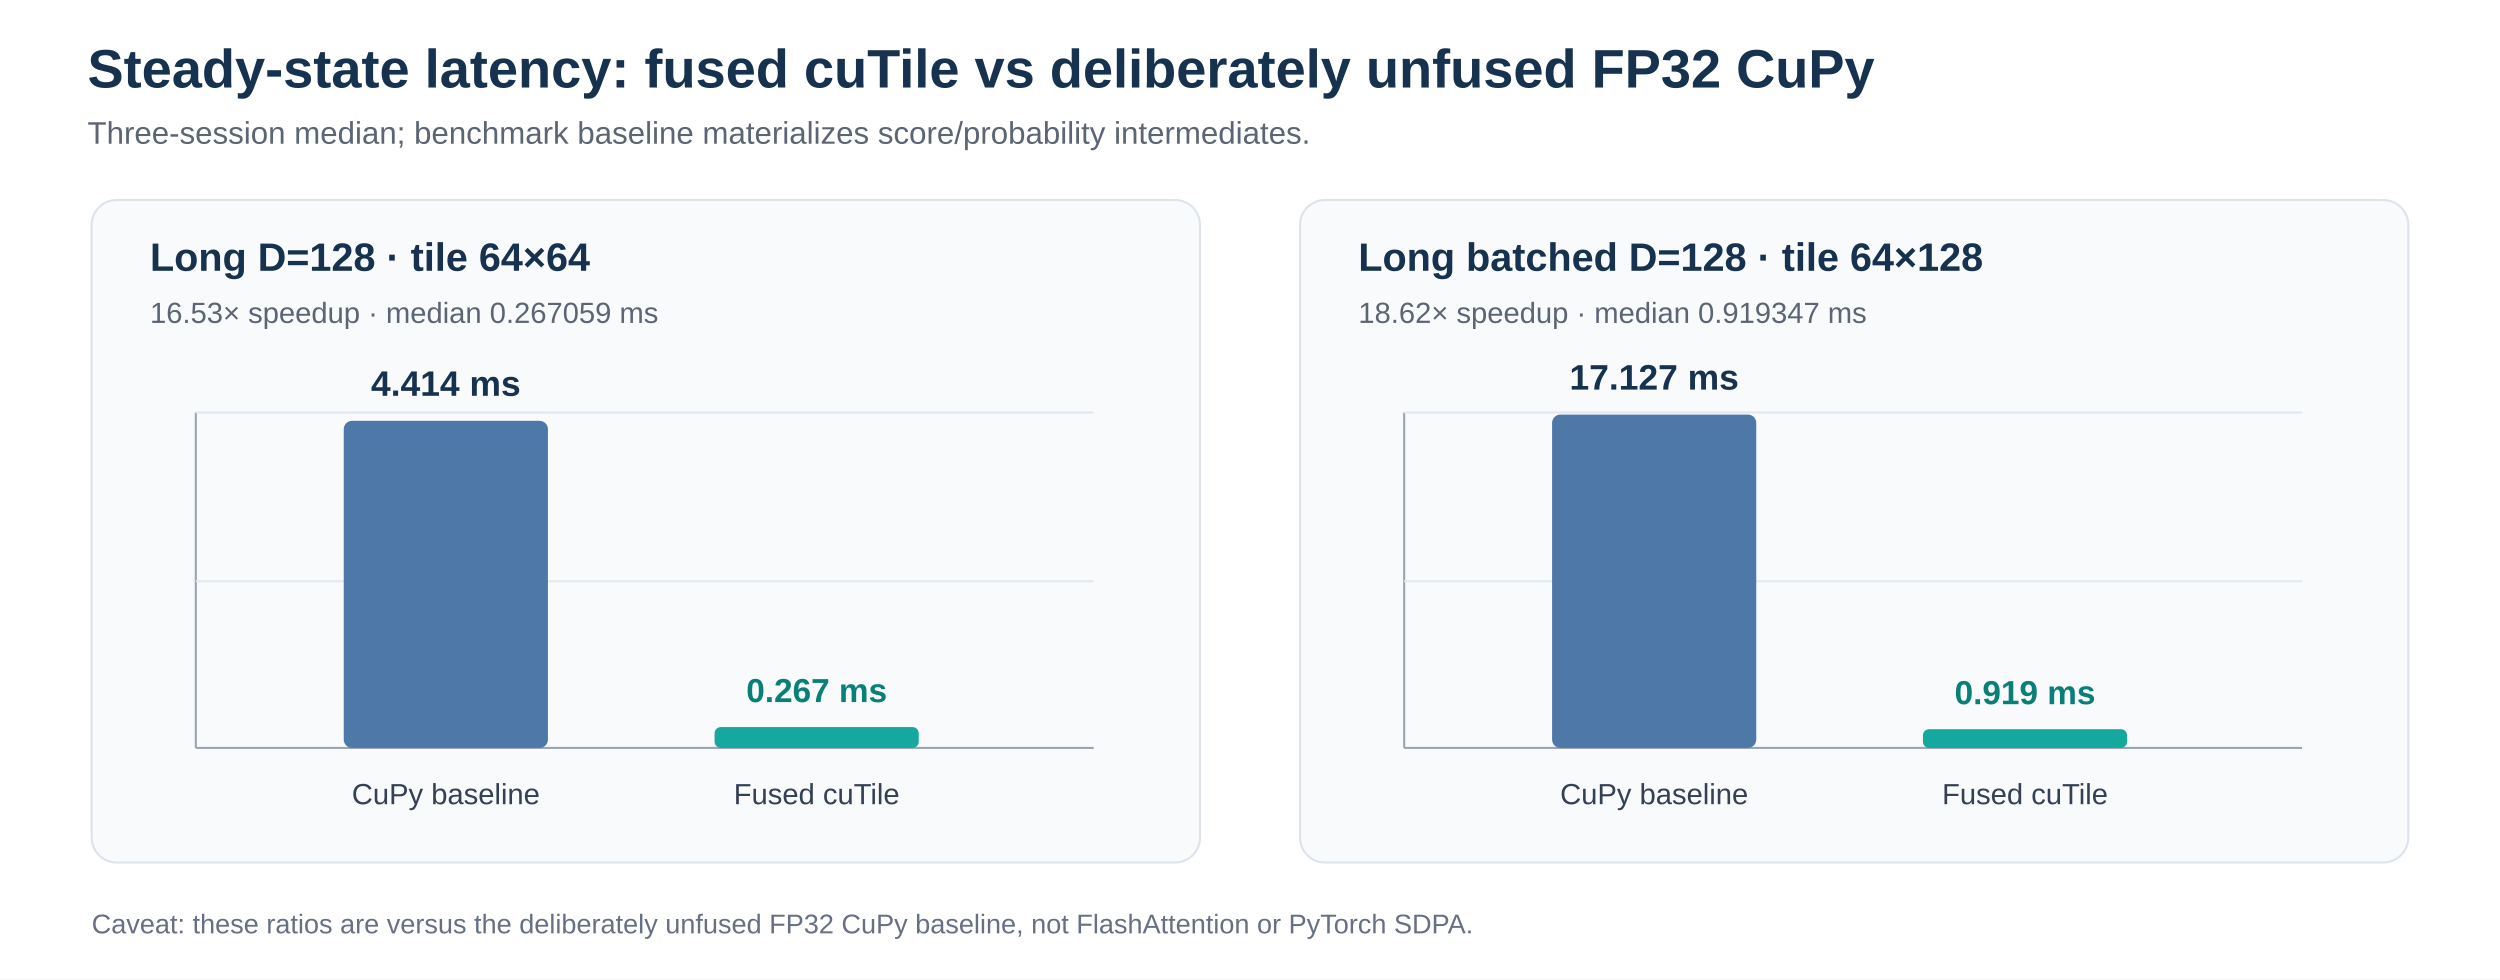
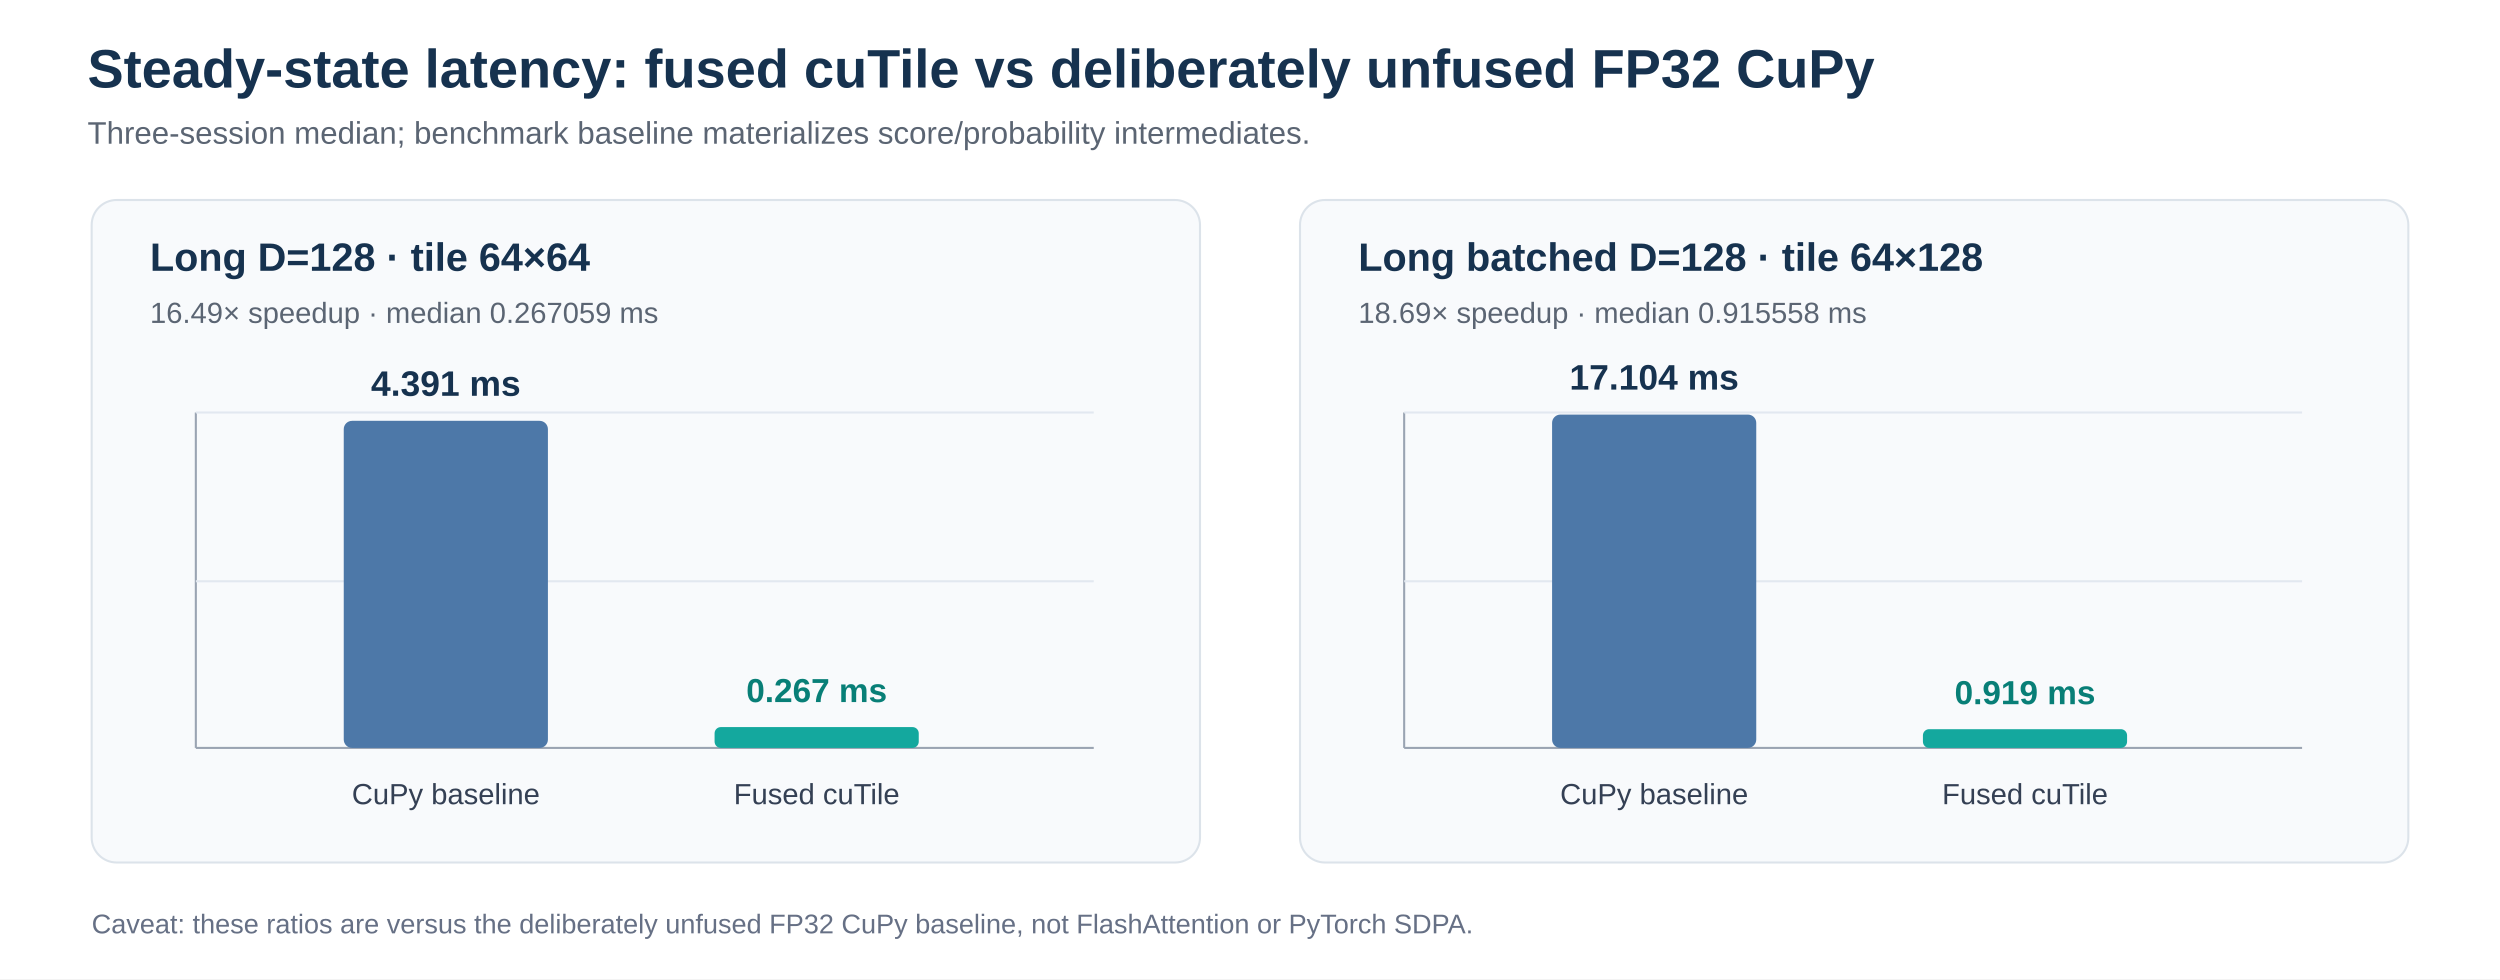
<svg xmlns="http://www.w3.org/2000/svg" width="1200" height="470" viewBox="0 0 1200 470">
  <rect width="1200" height="470" fill="#fff" />
  <text x="42" y="42" font-family="Segoe UI,Arial,sans-serif" font-size="26" font-weight="700" fill="#16324f">Steady-state latency: fused cuTile vs deliberately unfused FP32 CuPy</text>
  <text x="42" y="69" font-family="Segoe UI,Arial,sans-serif" font-size="15" fill="#5b6573">Three-session median; benchmark baseline materializes score/probability intermediates.</text>
  <g font-family="Segoe UI,Arial,sans-serif">
    <rect x="44" y="96" width="532" height="318" rx="12" fill="#f8fafc" stroke="#dce3ea" />
    <text x="72" y="130" font-size="19" font-weight="700" fill="#16324f">Long D=128 · tile 64×64</text>
-     <text x="72" y="155" font-size="14" fill="#5b6573">16.53× speedup · median 0.267059 ms</text>
+     <text x="72" y="155" font-size="14" fill="#5b6573">16.49× speedup · median 0.267059 ms</text>
    <line x1="94" y1="359" x2="525" y2="359" stroke="#9aa4b2" />
    <line x1="94" y1="198" x2="94" y2="359" stroke="#9aa4b2" />
    <line x1="94" y1="279" x2="525" y2="279" stroke="#e2e8f0" />
    <line x1="94" y1="198" x2="525" y2="198" stroke="#e2e8f0" />
    <rect x="165" y="202" width="98" height="157" rx="4" fill="#4d78a8" />
    <rect x="343" y="349" width="98" height="10" rx="3" fill="#14a89e" />
-     <text x="214" y="190" text-anchor="middle" font-size="17" font-weight="700" fill="#16324f">4.414 ms</text>
+     <text x="214" y="190" text-anchor="middle" font-size="17" font-weight="700" fill="#16324f">4.391 ms</text>
    <text x="392" y="337" text-anchor="middle" font-size="16" font-weight="700" fill="#087f77">0.267 ms</text>
    <text x="214" y="386" text-anchor="middle" font-size="14" fill="#344054">CuPy baseline</text>
    <text x="392" y="386" text-anchor="middle" font-size="14" fill="#344054">Fused cuTile</text>
    <rect x="624" y="96" width="532" height="318" rx="12" fill="#f8fafc" stroke="#dce3ea" />
    <text x="652" y="130" font-size="19" font-weight="700" fill="#16324f">Long batched D=128 · tile 64×128</text>
-     <text x="652" y="155" font-size="14" fill="#5b6573">18.62× speedup · median 0.919347 ms</text>
+     <text x="652" y="155" font-size="14" fill="#5b6573">18.69× speedup · median 0.915558 ms</text>
    <line x1="674" y1="359" x2="1105" y2="359" stroke="#9aa4b2" />
    <line x1="674" y1="198" x2="674" y2="359" stroke="#9aa4b2" />
    <line x1="674" y1="279" x2="1105" y2="279" stroke="#e2e8f0" />
    <line x1="674" y1="198" x2="1105" y2="198" stroke="#e2e8f0" />
    <rect x="745" y="199" width="98" height="160" rx="4" fill="#4d78a8" />
    <rect x="923" y="350" width="98" height="9" rx="3" fill="#14a89e" />
-     <text x="794" y="187" text-anchor="middle" font-size="17" font-weight="700" fill="#16324f">17.127 ms</text>
+     <text x="794" y="187" text-anchor="middle" font-size="17" font-weight="700" fill="#16324f">17.104 ms</text>
    <text x="972" y="338" text-anchor="middle" font-size="16" font-weight="700" fill="#087f77">0.919 ms</text>
    <text x="794" y="386" text-anchor="middle" font-size="14" fill="#344054">CuPy baseline</text>
    <text x="972" y="386" text-anchor="middle" font-size="14" fill="#344054">Fused cuTile</text>
  </g>
  <text x="44" y="448" font-family="Segoe UI,Arial,sans-serif" font-size="13" fill="#667085">Caveat: these ratios are versus the deliberately unfused FP32 CuPy baseline, not FlashAttention or PyTorch SDPA.</text>
</svg>
